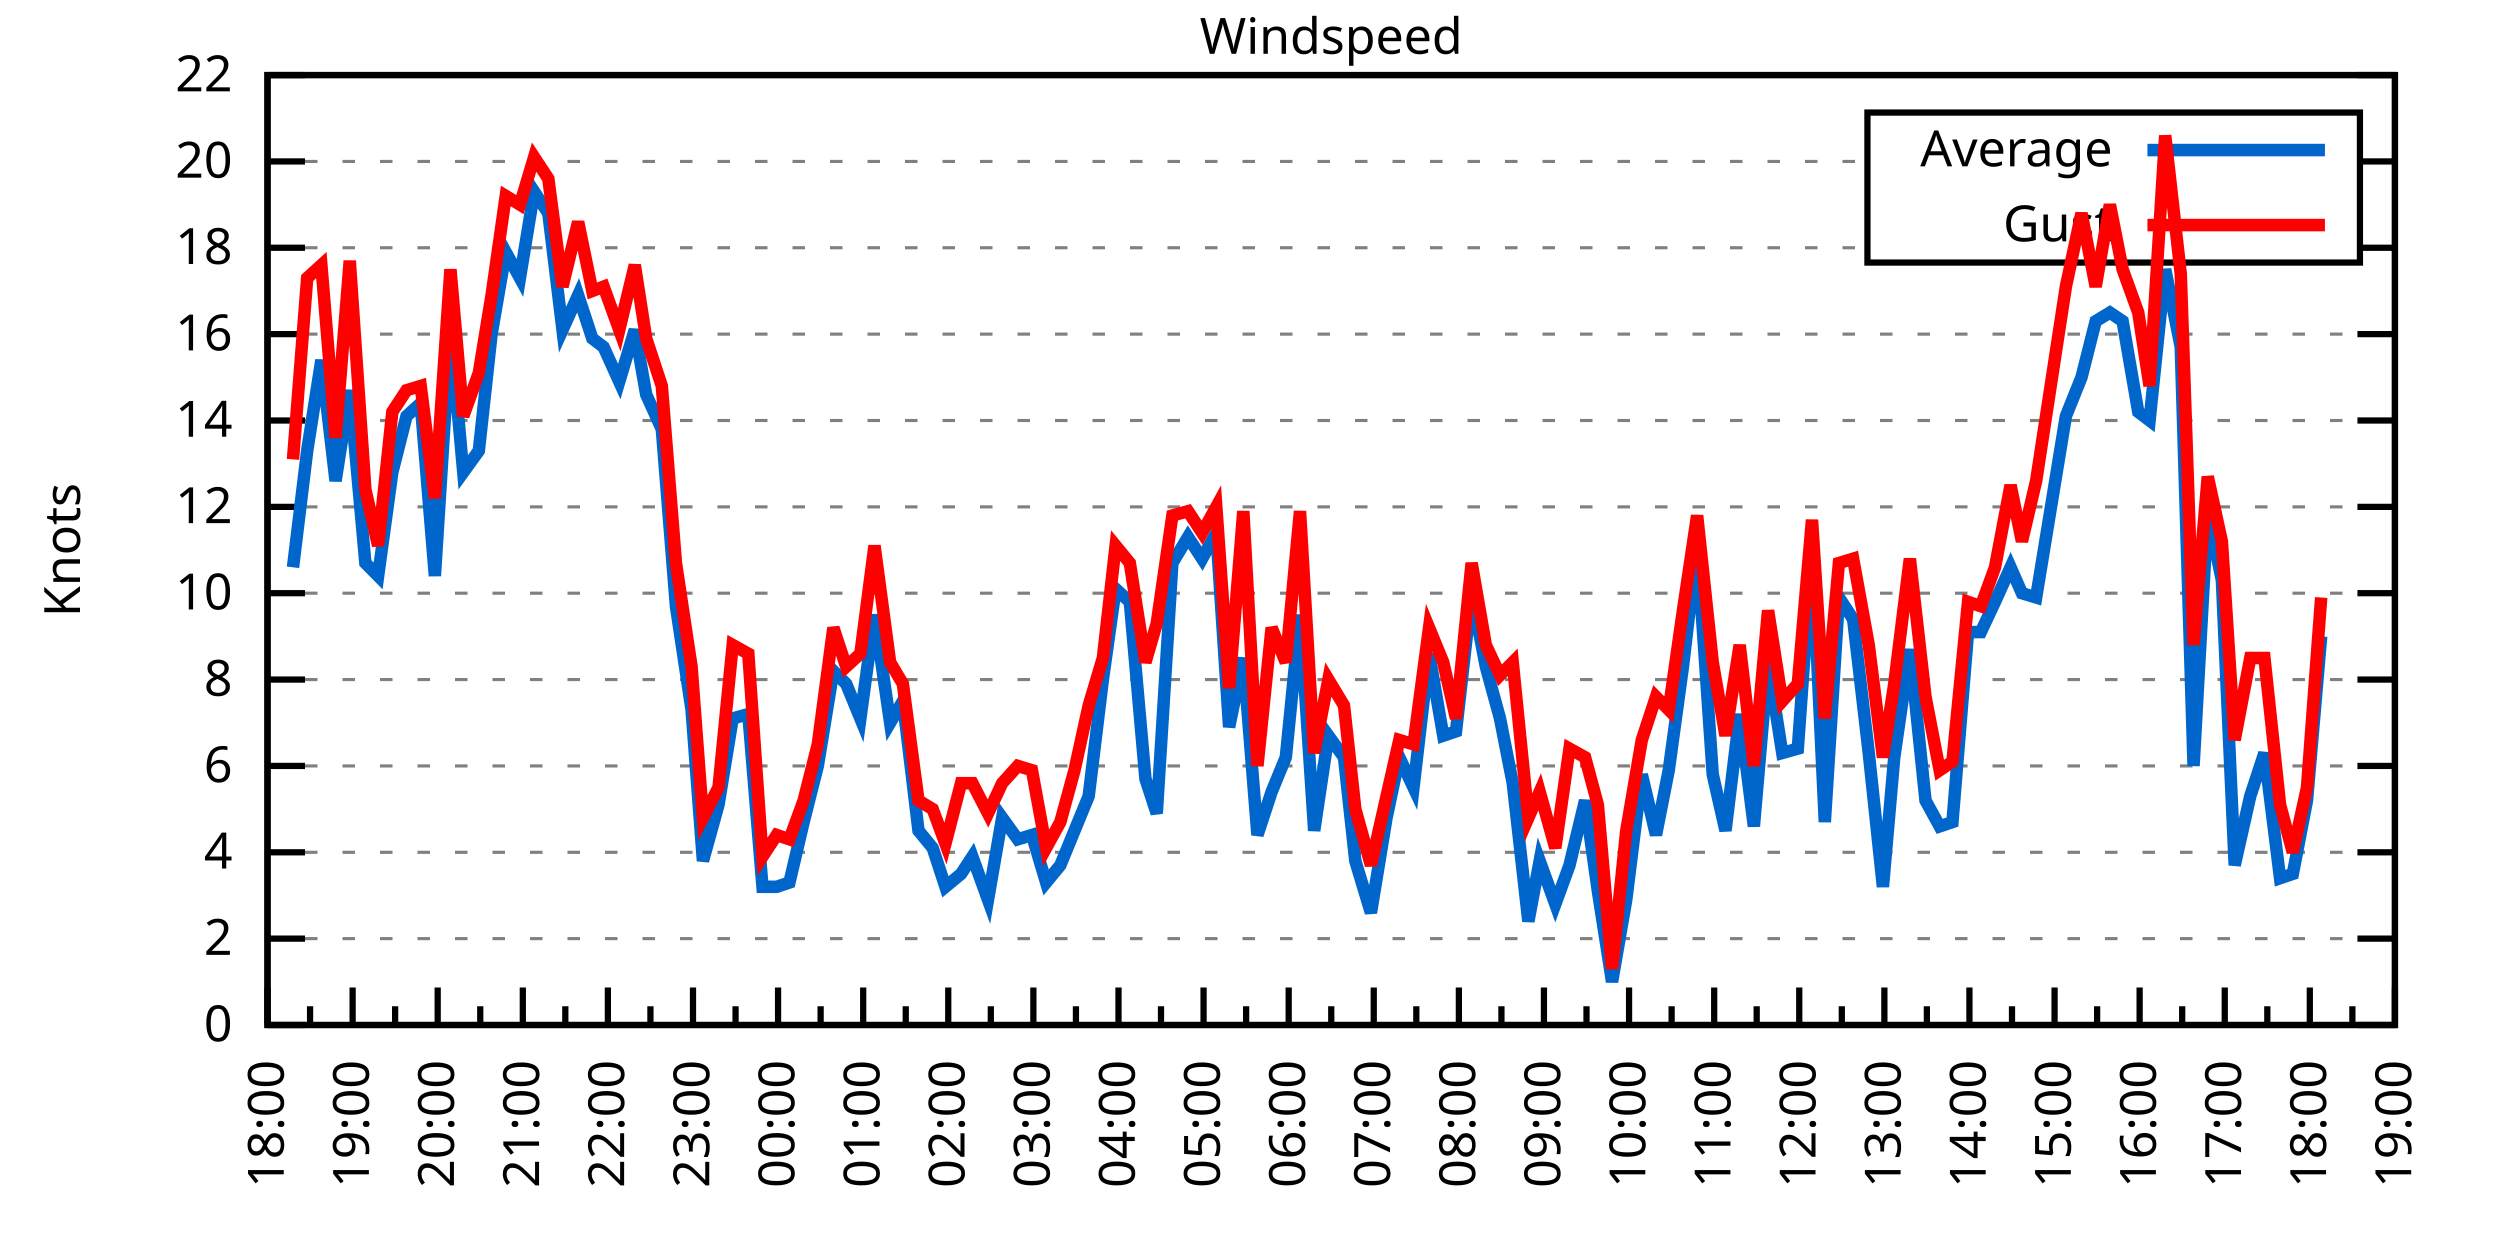
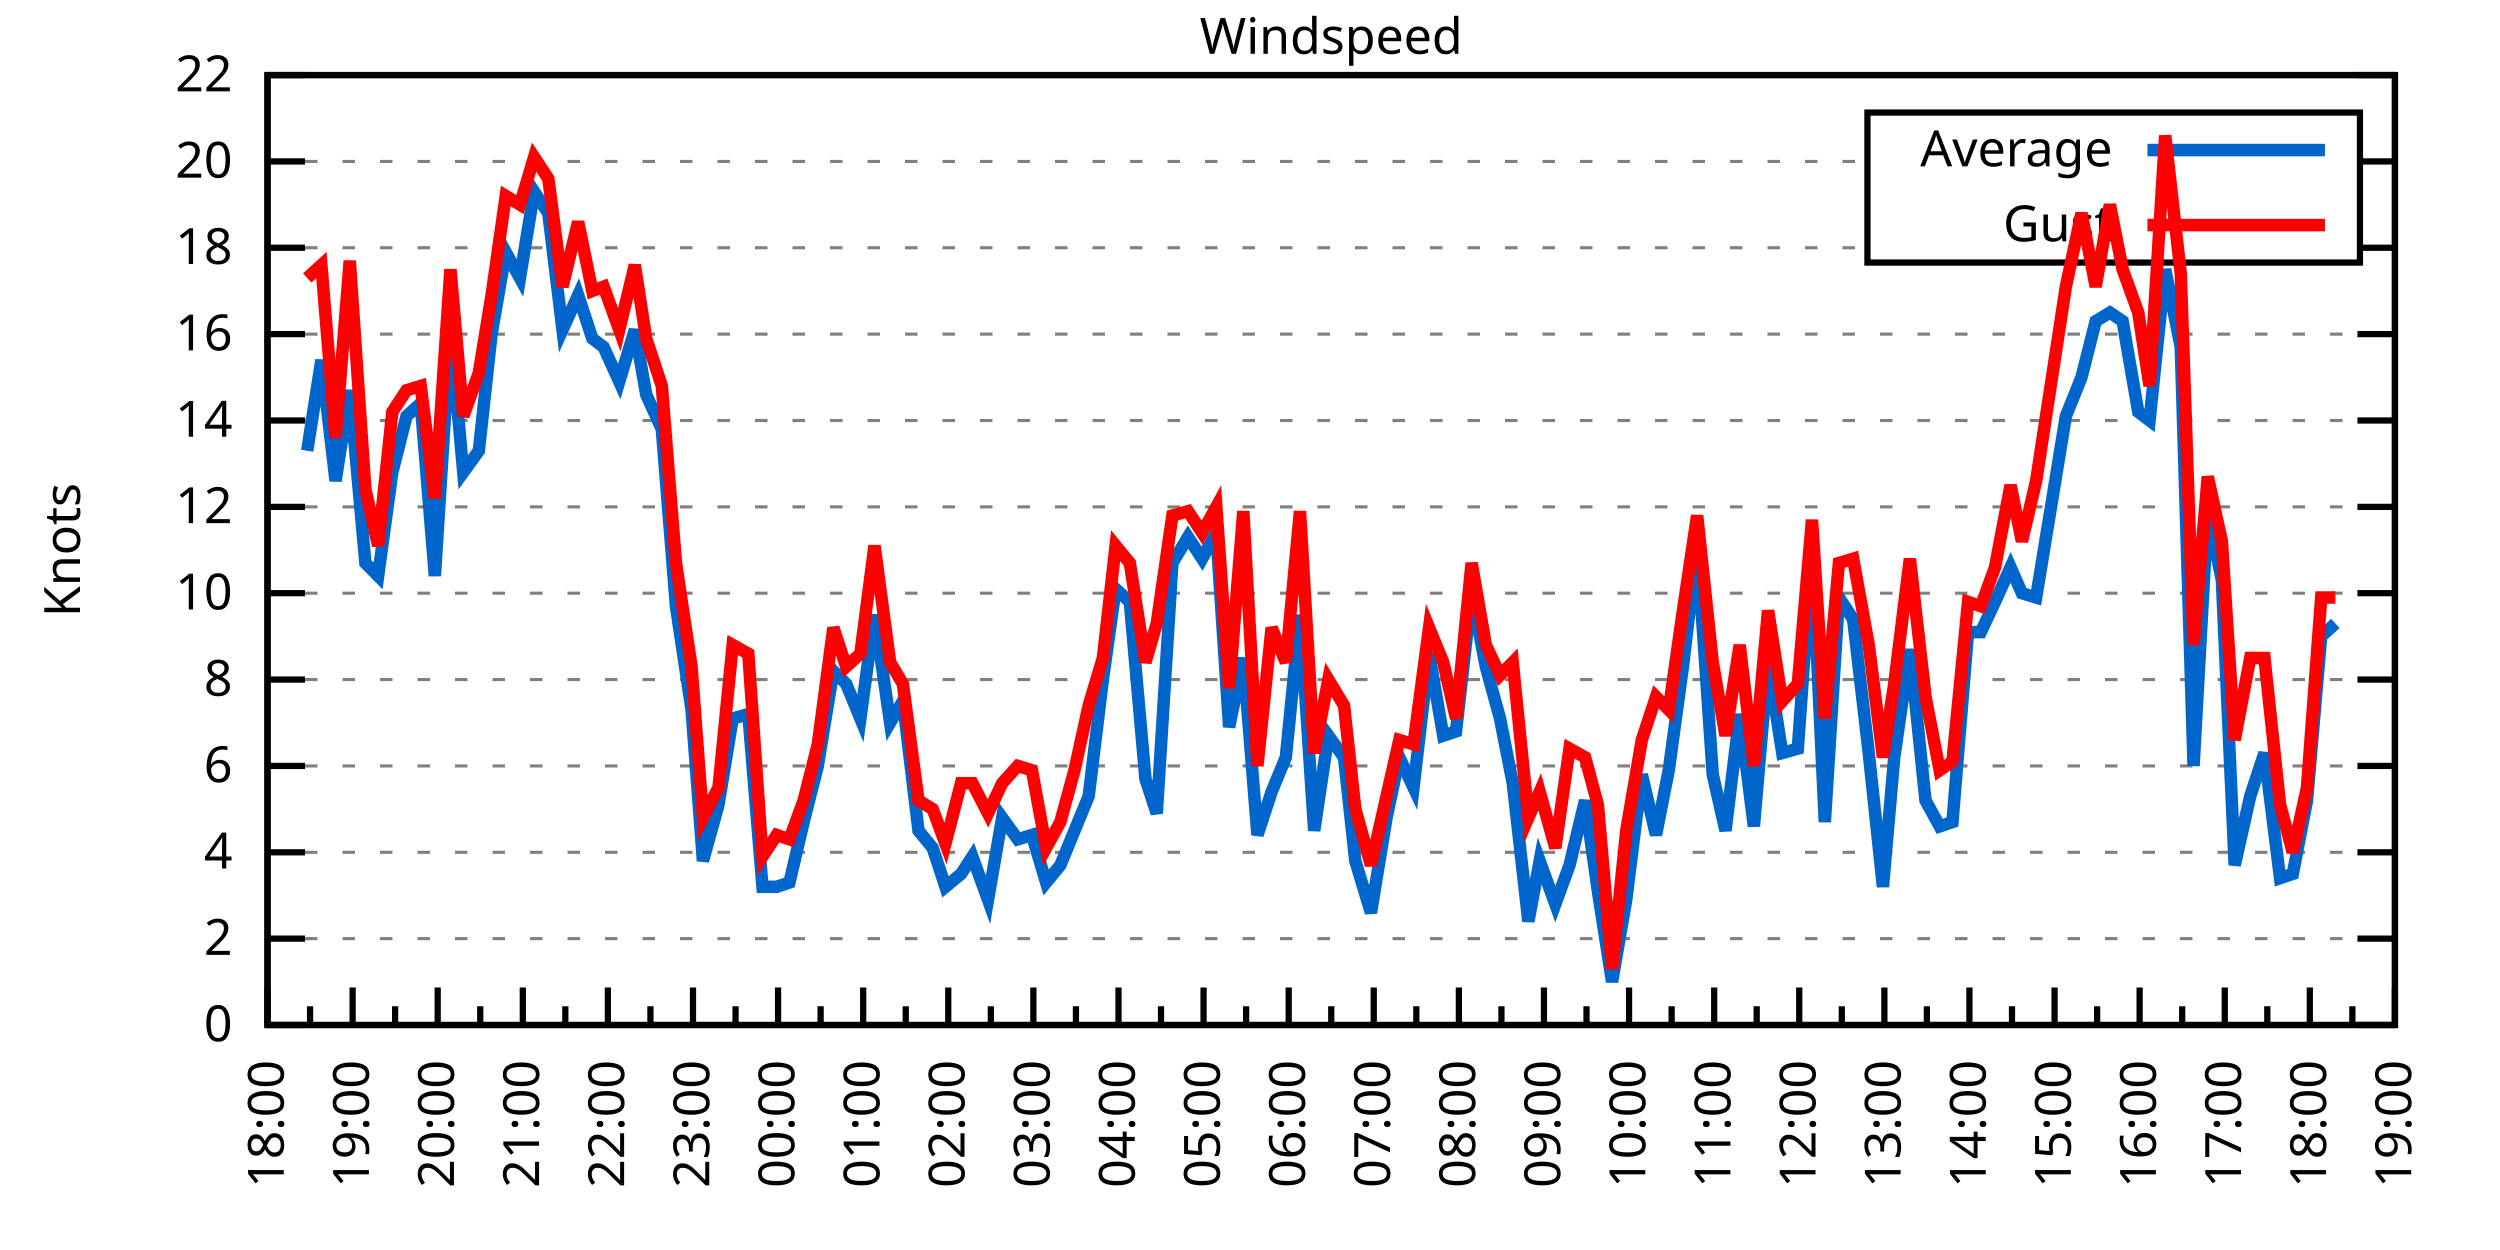
<svg xmlns="http://www.w3.org/2000/svg" xmlns:xlink="http://www.w3.org/1999/xlink" width="400" height="200" viewBox="0 0 400 200">
  <g id="gnuplot_canvas">
    <rect x="0" y="0" width="400" height="200" fill="none" />
    <defs>
      <circle id="gpDot" r="0.5" stroke-width="0.5" stroke="currentColor" />
      <path id="gpPt0" stroke-width="0.333" stroke="currentColor" d="M-1,0 h2 M0,-1 v2" />
      <path id="gpPt1" stroke-width="0.333" stroke="currentColor" d="M-1,-1 L1,1 M1,-1 L-1,1" />
      <path id="gpPt2" stroke-width="0.333" stroke="currentColor" d="M-1,0 L1,0 M0,-1 L0,1 M-1,-1 L1,1 M-1,1 L1,-1" />
      <rect id="gpPt3" stroke-width="0.333" stroke="currentColor" x="-1" y="-1" width="2" height="2" />
      <rect id="gpPt4" stroke-width="0.333" stroke="currentColor" fill="currentColor" x="-1" y="-1" width="2" height="2" />
      <circle id="gpPt5" stroke-width="0.333" stroke="currentColor" cx="0" cy="0" r="1" />
      <use xlink:href="#gpPt5" id="gpPt6" fill="currentColor" stroke="none" />
      <path id="gpPt7" stroke-width="0.333" stroke="currentColor" d="M0,-1.33 L-1.33,0.67 L1.33,0.67 z" />
      <use xlink:href="#gpPt7" id="gpPt8" fill="currentColor" stroke="none" />
      <use xlink:href="#gpPt7" id="gpPt9" stroke="currentColor" transform="rotate(180)" />
      <use xlink:href="#gpPt9" id="gpPt10" fill="currentColor" stroke="none" />
      <use xlink:href="#gpPt3" id="gpPt11" stroke="currentColor" transform="rotate(45)" />
      <use xlink:href="#gpPt11" id="gpPt12" fill="currentColor" stroke="none" />
      <path id="gpPt13" stroke-width="0.333" stroke="currentColor" d="M0,1.330 L1.265,0.411 L0.782,-1.067 L-0.782,-1.076 L-1.265,0.411 z" />
      <use xlink:href="#gpPt13" id="gpPt14" fill="currentColor" stroke="none" />
      <filter id="textbox" filterUnits="objectBoundingBox" x="0" y="0" height="1" width="1">
        <feFlood flood-color="white" flood-opacity="1" result="bgnd" />
        <feComposite in="SourceGraphic" in2="bgnd" operator="atop" />
      </filter>
      <filter id="greybox" filterUnits="objectBoundingBox" x="0" y="0" height="1" width="1">
        <feFlood flood-color="lightgrey" flood-opacity="1" result="grey" />
        <feComposite in="SourceGraphic" in2="grey" operator="atop" />
      </filter>
    </defs>
    <g fill="none" color="white" stroke="currentColor" stroke-width="1.00" stroke-linecap="butt" stroke-linejoin="miter">
</g>
    <g fill="none" color="black" stroke="currentColor" stroke-width="1.00" stroke-linecap="butt" stroke-linejoin="miter">
      <g stroke="none" shape-rendering="crispEdges">
        <polygon fill="rgb(255, 255, 255)" points="42.80,164.00 383.18,164.00 383.18,12.02 42.80,12.02 " />
      </g>
    </g>
    <g fill="none" color="black" stroke="currentColor" stroke-width="1.00" stroke-linecap="butt" stroke-linejoin="miter">
</g>
    <g fill="none" color="black" stroke="black" stroke-width="0.50" stroke-linecap="butt" stroke-linejoin="miter">
</g>
    <g fill="none" color="gray" stroke="currentColor" stroke-width="0.50" stroke-linecap="butt" stroke-linejoin="miter">
      <path stroke="gray" stroke-dasharray="2,4" class="gridline" d="M42.80,164.00 L383.19,164.00  " />
    </g>
    <g fill="none" color="gray" stroke="gray" stroke-width="1.00" stroke-linecap="butt" stroke-linejoin="miter">
</g>
    <g fill="none" color="black" stroke="currentColor" stroke-width="1.00" stroke-linecap="butt" stroke-linejoin="miter">
      <path stroke="black" d="M42.80,164.00 L48.80,164.00 M383.19,164.00 L377.19,164.00  " />
      <g transform="translate(37.20,166.60)" stroke="none" fill="black" font-family="Sans" font-size="8.00" text-anchor="end">
        <text>
          <tspan font-family="Sans"> 0</tspan>
        </text>
      </g>
    </g>
    <g fill="none" color="black" stroke="currentColor" stroke-width="1.00" stroke-linecap="butt" stroke-linejoin="miter">
</g>
    <g fill="none" color="black" stroke="black" stroke-width="0.50" stroke-linecap="butt" stroke-linejoin="miter">
</g>
    <g fill="none" color="gray" stroke="currentColor" stroke-width="0.50" stroke-linecap="butt" stroke-linejoin="miter">
      <path stroke="gray" stroke-dasharray="2,4" class="gridline" d="M42.80,150.18 L383.19,150.18  " />
    </g>
    <g fill="none" color="gray" stroke="gray" stroke-width="1.00" stroke-linecap="butt" stroke-linejoin="miter">
</g>
    <g fill="none" color="black" stroke="currentColor" stroke-width="1.00" stroke-linecap="butt" stroke-linejoin="miter">
      <path stroke="black" d="M42.80,150.18 L48.80,150.18 M383.19,150.18 L377.19,150.18  " />
      <g transform="translate(37.20,152.78)" stroke="none" fill="black" font-family="Sans" font-size="8.00" text-anchor="end">
        <text>
          <tspan font-family="Sans"> 2</tspan>
        </text>
      </g>
    </g>
    <g fill="none" color="black" stroke="currentColor" stroke-width="1.00" stroke-linecap="butt" stroke-linejoin="miter">
</g>
    <g fill="none" color="black" stroke="black" stroke-width="0.50" stroke-linecap="butt" stroke-linejoin="miter">
</g>
    <g fill="none" color="gray" stroke="currentColor" stroke-width="0.50" stroke-linecap="butt" stroke-linejoin="miter">
      <path stroke="gray" stroke-dasharray="2,4" class="gridline" d="M42.80,136.37 L383.19,136.37  " />
    </g>
    <g fill="none" color="gray" stroke="gray" stroke-width="1.00" stroke-linecap="butt" stroke-linejoin="miter">
</g>
    <g fill="none" color="black" stroke="currentColor" stroke-width="1.00" stroke-linecap="butt" stroke-linejoin="miter">
      <path stroke="black" d="M42.80,136.37 L48.80,136.37 M383.19,136.37 L377.19,136.37  " />
      <g transform="translate(37.20,138.97)" stroke="none" fill="black" font-family="Sans" font-size="8.00" text-anchor="end">
        <text>
          <tspan font-family="Sans"> 4</tspan>
        </text>
      </g>
    </g>
    <g fill="none" color="black" stroke="currentColor" stroke-width="1.00" stroke-linecap="butt" stroke-linejoin="miter">
</g>
    <g fill="none" color="black" stroke="black" stroke-width="0.50" stroke-linecap="butt" stroke-linejoin="miter">
</g>
    <g fill="none" color="gray" stroke="currentColor" stroke-width="0.50" stroke-linecap="butt" stroke-linejoin="miter">
      <path stroke="gray" stroke-dasharray="2,4" class="gridline" d="M42.80,122.55 L383.19,122.55  " />
    </g>
    <g fill="none" color="gray" stroke="gray" stroke-width="1.00" stroke-linecap="butt" stroke-linejoin="miter">
</g>
    <g fill="none" color="black" stroke="currentColor" stroke-width="1.00" stroke-linecap="butt" stroke-linejoin="miter">
      <path stroke="black" d="M42.80,122.55 L48.80,122.55 M383.19,122.55 L377.19,122.55  " />
      <g transform="translate(37.20,125.15)" stroke="none" fill="black" font-family="Sans" font-size="8.00" text-anchor="end">
        <text>
          <tspan font-family="Sans"> 6</tspan>
        </text>
      </g>
    </g>
    <g fill="none" color="black" stroke="currentColor" stroke-width="1.00" stroke-linecap="butt" stroke-linejoin="miter">
</g>
    <g fill="none" color="black" stroke="black" stroke-width="0.50" stroke-linecap="butt" stroke-linejoin="miter">
</g>
    <g fill="none" color="gray" stroke="currentColor" stroke-width="0.50" stroke-linecap="butt" stroke-linejoin="miter">
      <path stroke="gray" stroke-dasharray="2,4" class="gridline" d="M42.80,108.73 L383.19,108.73  " />
    </g>
    <g fill="none" color="gray" stroke="gray" stroke-width="1.00" stroke-linecap="butt" stroke-linejoin="miter">
</g>
    <g fill="none" color="black" stroke="currentColor" stroke-width="1.00" stroke-linecap="butt" stroke-linejoin="miter">
      <path stroke="black" d="M42.80,108.73 L48.80,108.73 M383.19,108.73 L377.19,108.73  " />
      <g transform="translate(37.20,111.33)" stroke="none" fill="black" font-family="Sans" font-size="8.00" text-anchor="end">
        <text>
          <tspan font-family="Sans"> 8</tspan>
        </text>
      </g>
    </g>
    <g fill="none" color="black" stroke="currentColor" stroke-width="1.00" stroke-linecap="butt" stroke-linejoin="miter">
</g>
    <g fill="none" color="black" stroke="black" stroke-width="0.50" stroke-linecap="butt" stroke-linejoin="miter">
</g>
    <g fill="none" color="gray" stroke="currentColor" stroke-width="0.50" stroke-linecap="butt" stroke-linejoin="miter">
      <path stroke="gray" stroke-dasharray="2,4" class="gridline" d="M42.80,94.91 L383.19,94.91  " />
    </g>
    <g fill="none" color="gray" stroke="gray" stroke-width="1.00" stroke-linecap="butt" stroke-linejoin="miter">
</g>
    <g fill="none" color="black" stroke="currentColor" stroke-width="1.00" stroke-linecap="butt" stroke-linejoin="miter">
      <path stroke="black" d="M42.80,94.91 L48.80,94.91 M383.19,94.91 L377.19,94.91  " />
      <g transform="translate(37.20,97.51)" stroke="none" fill="black" font-family="Sans" font-size="8.00" text-anchor="end">
        <text>
          <tspan font-family="Sans"> 10</tspan>
        </text>
      </g>
    </g>
    <g fill="none" color="black" stroke="currentColor" stroke-width="1.00" stroke-linecap="butt" stroke-linejoin="miter">
</g>
    <g fill="none" color="black" stroke="black" stroke-width="0.50" stroke-linecap="butt" stroke-linejoin="miter">
</g>
    <g fill="none" color="gray" stroke="currentColor" stroke-width="0.50" stroke-linecap="butt" stroke-linejoin="miter">
      <path stroke="gray" stroke-dasharray="2,4" class="gridline" d="M42.80,81.10 L383.19,81.10  " />
    </g>
    <g fill="none" color="gray" stroke="gray" stroke-width="1.00" stroke-linecap="butt" stroke-linejoin="miter">
</g>
    <g fill="none" color="black" stroke="currentColor" stroke-width="1.00" stroke-linecap="butt" stroke-linejoin="miter">
      <path stroke="black" d="M42.80,81.10 L48.80,81.10 M383.19,81.10 L377.19,81.10  " />
      <g transform="translate(37.20,83.70)" stroke="none" fill="black" font-family="Sans" font-size="8.00" text-anchor="end">
        <text>
          <tspan font-family="Sans"> 12</tspan>
        </text>
      </g>
    </g>
    <g fill="none" color="black" stroke="currentColor" stroke-width="1.00" stroke-linecap="butt" stroke-linejoin="miter">
</g>
    <g fill="none" color="black" stroke="black" stroke-width="0.50" stroke-linecap="butt" stroke-linejoin="miter">
</g>
    <g fill="none" color="gray" stroke="currentColor" stroke-width="0.50" stroke-linecap="butt" stroke-linejoin="miter">
      <path stroke="gray" stroke-dasharray="2,4" class="gridline" d="M42.80,67.28 L383.19,67.28  " />
    </g>
    <g fill="none" color="gray" stroke="gray" stroke-width="1.00" stroke-linecap="butt" stroke-linejoin="miter">
</g>
    <g fill="none" color="black" stroke="currentColor" stroke-width="1.00" stroke-linecap="butt" stroke-linejoin="miter">
      <path stroke="black" d="M42.80,67.28 L48.80,67.28 M383.19,67.28 L377.19,67.28  " />
      <g transform="translate(37.20,69.88)" stroke="none" fill="black" font-family="Sans" font-size="8.00" text-anchor="end">
        <text>
          <tspan font-family="Sans"> 14</tspan>
        </text>
      </g>
    </g>
    <g fill="none" color="black" stroke="currentColor" stroke-width="1.00" stroke-linecap="butt" stroke-linejoin="miter">
</g>
    <g fill="none" color="black" stroke="black" stroke-width="0.50" stroke-linecap="butt" stroke-linejoin="miter">
</g>
    <g fill="none" color="gray" stroke="currentColor" stroke-width="0.50" stroke-linecap="butt" stroke-linejoin="miter">
      <path stroke="gray" stroke-dasharray="2,4" class="gridline" d="M42.80,53.46 L383.19,53.46  " />
    </g>
    <g fill="none" color="gray" stroke="gray" stroke-width="1.00" stroke-linecap="butt" stroke-linejoin="miter">
</g>
    <g fill="none" color="black" stroke="currentColor" stroke-width="1.00" stroke-linecap="butt" stroke-linejoin="miter">
      <path stroke="black" d="M42.80,53.46 L48.80,53.46 M383.19,53.46 L377.19,53.46  " />
      <g transform="translate(37.20,56.06)" stroke="none" fill="black" font-family="Sans" font-size="8.00" text-anchor="end">
        <text>
          <tspan font-family="Sans"> 16</tspan>
        </text>
      </g>
    </g>
    <g fill="none" color="black" stroke="currentColor" stroke-width="1.00" stroke-linecap="butt" stroke-linejoin="miter">
</g>
    <g fill="none" color="black" stroke="black" stroke-width="0.50" stroke-linecap="butt" stroke-linejoin="miter">
</g>
    <g fill="none" color="gray" stroke="currentColor" stroke-width="0.50" stroke-linecap="butt" stroke-linejoin="miter">
      <path stroke="gray" stroke-dasharray="2,4" class="gridline" d="M42.80,39.64 L298.79,39.64 M377.59,39.64 L383.19,39.64  " />
    </g>
    <g fill="none" color="gray" stroke="gray" stroke-width="1.00" stroke-linecap="butt" stroke-linejoin="miter">
</g>
    <g fill="none" color="black" stroke="currentColor" stroke-width="1.00" stroke-linecap="butt" stroke-linejoin="miter">
      <path stroke="black" d="M42.80,39.64 L48.80,39.64 M383.19,39.64 L377.19,39.64  " />
      <g transform="translate(37.20,42.24)" stroke="none" fill="black" font-family="Sans" font-size="8.00" text-anchor="end">
        <text>
          <tspan font-family="Sans"> 18</tspan>
        </text>
      </g>
    </g>
    <g fill="none" color="black" stroke="currentColor" stroke-width="1.00" stroke-linecap="butt" stroke-linejoin="miter">
</g>
    <g fill="none" color="black" stroke="black" stroke-width="0.50" stroke-linecap="butt" stroke-linejoin="miter">
</g>
    <g fill="none" color="gray" stroke="currentColor" stroke-width="0.50" stroke-linecap="butt" stroke-linejoin="miter">
      <path stroke="gray" stroke-dasharray="2,4" class="gridline" d="M42.80,25.83 L298.79,25.83 M377.59,25.83 L383.19,25.83  " />
    </g>
    <g fill="none" color="gray" stroke="gray" stroke-width="1.00" stroke-linecap="butt" stroke-linejoin="miter">
</g>
    <g fill="none" color="black" stroke="currentColor" stroke-width="1.00" stroke-linecap="butt" stroke-linejoin="miter">
      <path stroke="black" d="M42.80,25.83 L48.80,25.83 M383.19,25.83 L377.19,25.83  " />
      <g transform="translate(37.20,28.43)" stroke="none" fill="black" font-family="Sans" font-size="8.00" text-anchor="end">
        <text>
          <tspan font-family="Sans"> 20</tspan>
        </text>
      </g>
    </g>
    <g fill="none" color="black" stroke="currentColor" stroke-width="1.00" stroke-linecap="butt" stroke-linejoin="miter">
</g>
    <g fill="none" color="black" stroke="black" stroke-width="0.50" stroke-linecap="butt" stroke-linejoin="miter">
</g>
    <g fill="none" color="gray" stroke="currentColor" stroke-width="0.50" stroke-linecap="butt" stroke-linejoin="miter">
      <path stroke="gray" stroke-dasharray="2,4" class="gridline" d="M42.80,12.01 L383.19,12.01  " />
    </g>
    <g fill="none" color="gray" stroke="gray" stroke-width="1.00" stroke-linecap="butt" stroke-linejoin="miter">
</g>
    <g fill="none" color="black" stroke="currentColor" stroke-width="1.00" stroke-linecap="butt" stroke-linejoin="miter">
      <path stroke="black" d="M42.80,12.01 L48.80,12.01 M383.19,12.01 L377.19,12.01  " />
      <g transform="translate(37.20,14.61)" stroke="none" fill="black" font-family="Sans" font-size="8.00" text-anchor="end">
        <text>
          <tspan font-family="Sans"> 22</tspan>
        </text>
      </g>
    </g>
    <g fill="none" color="black" stroke="currentColor" stroke-width="1.00" stroke-linecap="butt" stroke-linejoin="miter">
      <path stroke="black" d="M42.80,164.00 L42.80,158.00  " />
      <g transform="translate(45.40,169.60) rotate(270)" stroke="none" fill="black" font-family="Sans" font-size="8.00" text-anchor="end">
        <text>
          <tspan font-family="Sans">18:00</tspan>
        </text>
      </g>
    </g>
    <g fill="none" color="black" stroke="currentColor" stroke-width="1.00" stroke-linecap="butt" stroke-linejoin="miter">
      <path stroke="black" d="M49.61,164.00 L49.61,161.00 M56.42,164.00 L56.42,158.00  " />
      <g transform="translate(59.02,169.60) rotate(270)" stroke="none" fill="black" font-family="Sans" font-size="8.00" text-anchor="end">
        <text>
          <tspan font-family="Sans">19:00</tspan>
        </text>
      </g>
    </g>
    <g fill="none" color="black" stroke="currentColor" stroke-width="1.00" stroke-linecap="butt" stroke-linejoin="miter">
      <path stroke="black" d="M63.22,164.00 L63.22,161.00 M70.03,164.00 L70.03,158.00  " />
      <g transform="translate(72.63,169.60) rotate(270)" stroke="none" fill="black" font-family="Sans" font-size="8.00" text-anchor="end">
        <text>
          <tspan font-family="Sans">20:00</tspan>
        </text>
      </g>
    </g>
    <g fill="none" color="black" stroke="currentColor" stroke-width="1.00" stroke-linecap="butt" stroke-linejoin="miter">
      <path stroke="black" d="M76.84,164.00 L76.84,161.00 M83.65,164.00 L83.65,158.00  " />
      <g transform="translate(86.25,169.60) rotate(270)" stroke="none" fill="black" font-family="Sans" font-size="8.00" text-anchor="end">
        <text>
          <tspan font-family="Sans">21:00</tspan>
        </text>
      </g>
    </g>
    <g fill="none" color="black" stroke="currentColor" stroke-width="1.00" stroke-linecap="butt" stroke-linejoin="miter">
      <path stroke="black" d="M90.45,164.00 L90.45,161.00 M97.26,164.00 L97.26,158.00  " />
      <g transform="translate(99.86,169.60) rotate(270)" stroke="none" fill="black" font-family="Sans" font-size="8.00" text-anchor="end">
        <text>
          <tspan font-family="Sans">22:00</tspan>
        </text>
      </g>
    </g>
    <g fill="none" color="black" stroke="currentColor" stroke-width="1.00" stroke-linecap="butt" stroke-linejoin="miter">
      <path stroke="black" d="M104.07,164.00 L104.07,161.00 M110.88,164.00 L110.88,158.00  " />
      <g transform="translate(113.48,169.60) rotate(270)" stroke="none" fill="black" font-family="Sans" font-size="8.00" text-anchor="end">
        <text>
          <tspan font-family="Sans">23:00</tspan>
        </text>
      </g>
    </g>
    <g fill="none" color="black" stroke="currentColor" stroke-width="1.00" stroke-linecap="butt" stroke-linejoin="miter">
      <path stroke="black" d="M117.69,164.00 L117.69,161.00 M124.49,164.00 L124.49,158.00  " />
      <g transform="translate(127.09,169.60) rotate(270)" stroke="none" fill="black" font-family="Sans" font-size="8.00" text-anchor="end">
        <text>
          <tspan font-family="Sans">00:00</tspan>
        </text>
      </g>
    </g>
    <g fill="none" color="black" stroke="currentColor" stroke-width="1.00" stroke-linecap="butt" stroke-linejoin="miter">
      <path stroke="black" d="M131.30,164.00 L131.30,161.00 M138.11,164.00 L138.11,158.00  " />
      <g transform="translate(140.71,169.60) rotate(270)" stroke="none" fill="black" font-family="Sans" font-size="8.00" text-anchor="end">
        <text>
          <tspan font-family="Sans">01:00</tspan>
        </text>
      </g>
    </g>
    <g fill="none" color="black" stroke="currentColor" stroke-width="1.00" stroke-linecap="butt" stroke-linejoin="miter">
      <path stroke="black" d="M144.92,164.00 L144.92,161.00 M151.72,164.00 L151.72,158.00  " />
      <g transform="translate(154.32,169.60) rotate(270)" stroke="none" fill="black" font-family="Sans" font-size="8.00" text-anchor="end">
        <text>
          <tspan font-family="Sans">02:00</tspan>
        </text>
      </g>
    </g>
    <g fill="none" color="black" stroke="currentColor" stroke-width="1.00" stroke-linecap="butt" stroke-linejoin="miter">
      <path stroke="black" d="M158.53,164.00 L158.53,161.00 M165.34,164.00 L165.34,158.00  " />
      <g transform="translate(167.94,169.60) rotate(270)" stroke="none" fill="black" font-family="Sans" font-size="8.00" text-anchor="end">
        <text>
          <tspan font-family="Sans">03:00</tspan>
        </text>
      </g>
    </g>
    <g fill="none" color="black" stroke="currentColor" stroke-width="1.00" stroke-linecap="butt" stroke-linejoin="miter">
      <path stroke="black" d="M172.15,164.00 L172.15,161.00 M178.96,164.00 L178.96,158.00  " />
      <g transform="translate(181.56,169.60) rotate(270)" stroke="none" fill="black" font-family="Sans" font-size="8.00" text-anchor="end">
        <text>
          <tspan font-family="Sans">04:00</tspan>
        </text>
      </g>
    </g>
    <g fill="none" color="black" stroke="currentColor" stroke-width="1.00" stroke-linecap="butt" stroke-linejoin="miter">
      <path stroke="black" d="M185.76,164.00 L185.76,161.00 M192.57,164.00 L192.57,158.00  " />
      <g transform="translate(195.17,169.60) rotate(270)" stroke="none" fill="black" font-family="Sans" font-size="8.00" text-anchor="end">
        <text>
          <tspan font-family="Sans">05:00</tspan>
        </text>
      </g>
    </g>
    <g fill="none" color="black" stroke="currentColor" stroke-width="1.00" stroke-linecap="butt" stroke-linejoin="miter">
      <path stroke="black" d="M199.38,164.00 L199.38,161.00 M206.19,164.00 L206.19,158.00  " />
      <g transform="translate(208.79,169.60) rotate(270)" stroke="none" fill="black" font-family="Sans" font-size="8.00" text-anchor="end">
        <text>
          <tspan font-family="Sans">06:00</tspan>
        </text>
      </g>
    </g>
    <g fill="none" color="black" stroke="currentColor" stroke-width="1.00" stroke-linecap="butt" stroke-linejoin="miter">
      <path stroke="black" d="M213.00,164.00 L213.00,161.00 M219.80,164.00 L219.80,158.00  " />
      <g transform="translate(222.40,169.60) rotate(270)" stroke="none" fill="black" font-family="Sans" font-size="8.00" text-anchor="end">
        <text>
          <tspan font-family="Sans">07:00</tspan>
        </text>
      </g>
    </g>
    <g fill="none" color="black" stroke="currentColor" stroke-width="1.00" stroke-linecap="butt" stroke-linejoin="miter">
      <path stroke="black" d="M226.61,164.00 L226.61,161.00 M233.42,164.00 L233.42,158.00  " />
      <g transform="translate(236.02,169.60) rotate(270)" stroke="none" fill="black" font-family="Sans" font-size="8.00" text-anchor="end">
        <text>
          <tspan font-family="Sans">08:00</tspan>
        </text>
      </g>
    </g>
    <g fill="none" color="black" stroke="currentColor" stroke-width="1.00" stroke-linecap="butt" stroke-linejoin="miter">
      <path stroke="black" d="M240.23,164.00 L240.23,161.00 M247.03,164.00 L247.03,158.00  " />
      <g transform="translate(249.63,169.60) rotate(270)" stroke="none" fill="black" font-family="Sans" font-size="8.00" text-anchor="end">
        <text>
          <tspan font-family="Sans">09:00</tspan>
        </text>
      </g>
    </g>
    <g fill="none" color="black" stroke="currentColor" stroke-width="1.00" stroke-linecap="butt" stroke-linejoin="miter">
      <path stroke="black" d="M253.84,164.00 L253.84,161.00 M260.65,164.00 L260.65,158.00  " />
      <g transform="translate(263.25,169.60) rotate(270)" stroke="none" fill="black" font-family="Sans" font-size="8.00" text-anchor="end">
        <text>
          <tspan font-family="Sans">10:00</tspan>
        </text>
      </g>
    </g>
    <g fill="none" color="black" stroke="currentColor" stroke-width="1.00" stroke-linecap="butt" stroke-linejoin="miter">
      <path stroke="black" d="M267.46,164.00 L267.46,161.00 M274.27,164.00 L274.27,158.00  " />
      <g transform="translate(276.87,169.60) rotate(270)" stroke="none" fill="black" font-family="Sans" font-size="8.00" text-anchor="end">
        <text>
          <tspan font-family="Sans">11:00</tspan>
        </text>
      </g>
    </g>
    <g fill="none" color="black" stroke="currentColor" stroke-width="1.00" stroke-linecap="butt" stroke-linejoin="miter">
      <path stroke="black" d="M281.07,164.00 L281.07,161.00 M287.88,164.00 L287.88,158.00  " />
      <g transform="translate(290.48,169.60) rotate(270)" stroke="none" fill="black" font-family="Sans" font-size="8.00" text-anchor="end">
        <text>
          <tspan font-family="Sans">12:00</tspan>
        </text>
      </g>
    </g>
    <g fill="none" color="black" stroke="currentColor" stroke-width="1.00" stroke-linecap="butt" stroke-linejoin="miter">
      <path stroke="black" d="M294.69,164.00 L294.69,161.00 M301.50,164.00 L301.50,158.00  " />
      <g transform="translate(304.10,169.60) rotate(270)" stroke="none" fill="black" font-family="Sans" font-size="8.00" text-anchor="end">
        <text>
          <tspan font-family="Sans">13:00</tspan>
        </text>
      </g>
    </g>
    <g fill="none" color="black" stroke="currentColor" stroke-width="1.00" stroke-linecap="butt" stroke-linejoin="miter">
      <path stroke="black" d="M308.30,164.00 L308.30,161.00 M315.11,164.00 L315.11,158.00  " />
      <g transform="translate(317.71,169.60) rotate(270)" stroke="none" fill="black" font-family="Sans" font-size="8.00" text-anchor="end">
        <text>
          <tspan font-family="Sans">14:00</tspan>
        </text>
      </g>
    </g>
    <g fill="none" color="black" stroke="currentColor" stroke-width="1.00" stroke-linecap="butt" stroke-linejoin="miter">
      <path stroke="black" d="M321.92,164.00 L321.92,161.00 M328.73,164.00 L328.73,158.00  " />
      <g transform="translate(331.33,169.60) rotate(270)" stroke="none" fill="black" font-family="Sans" font-size="8.00" text-anchor="end">
        <text>
          <tspan font-family="Sans">15:00</tspan>
        </text>
      </g>
    </g>
    <g fill="none" color="black" stroke="currentColor" stroke-width="1.00" stroke-linecap="butt" stroke-linejoin="miter">
      <path stroke="black" d="M335.54,164.00 L335.54,161.00 M342.34,164.00 L342.34,158.00  " />
      <g transform="translate(344.94,169.60) rotate(270)" stroke="none" fill="black" font-family="Sans" font-size="8.00" text-anchor="end">
        <text>
          <tspan font-family="Sans">16:00</tspan>
        </text>
      </g>
    </g>
    <g fill="none" color="black" stroke="currentColor" stroke-width="1.00" stroke-linecap="butt" stroke-linejoin="miter">
      <path stroke="black" d="M349.15,164.00 L349.15,161.00 M355.96,164.00 L355.96,158.00  " />
      <g transform="translate(358.56,169.60) rotate(270)" stroke="none" fill="black" font-family="Sans" font-size="8.00" text-anchor="end">
        <text>
          <tspan font-family="Sans">17:00</tspan>
        </text>
      </g>
    </g>
    <g fill="none" color="black" stroke="currentColor" stroke-width="1.00" stroke-linecap="butt" stroke-linejoin="miter">
      <path stroke="black" d="M362.77,164.00 L362.77,161.00 M369.57,164.00 L369.57,158.00  " />
      <g transform="translate(372.17,169.60) rotate(270)" stroke="none" fill="black" font-family="Sans" font-size="8.00" text-anchor="end">
        <text>
          <tspan font-family="Sans">18:00</tspan>
        </text>
      </g>
    </g>
    <g fill="none" color="black" stroke="currentColor" stroke-width="1.00" stroke-linecap="butt" stroke-linejoin="miter">
      <path stroke="black" d="M376.38,164.00 L376.38,161.00 M383.19,164.00 L383.19,158.00  " />
      <g transform="translate(385.79,169.60) rotate(270)" stroke="none" fill="black" font-family="Sans" font-size="8.00" text-anchor="end">
        <text>
          <tspan font-family="Sans">19:00</tspan>
        </text>
      </g>
    </g>
    <g fill="none" color="black" stroke="currentColor" stroke-width="1.00" stroke-linecap="butt" stroke-linejoin="miter">
</g>
    <g fill="none" color="black" stroke="currentColor" stroke-width="1.00" stroke-linecap="butt" stroke-linejoin="miter">
      <path stroke="black" d="M42.80,12.01 L42.80,164.00 L383.19,164.00 L383.19,12.01 L42.80,12.01 Z  " />
    </g>
    <g fill="none" color="black" stroke="currentColor" stroke-width="1.00" stroke-linecap="butt" stroke-linejoin="miter">
      <g transform="translate(12.80,88.01) rotate(270)" stroke="none" fill="black" font-family="Sans" font-size="8.00" text-anchor="middle">
        <text>
          <tspan font-family="Sans">Knots</tspan>
        </text>
      </g>
    </g>
    <g fill="none" color="black" stroke="currentColor" stroke-width="1.00" stroke-linecap="butt" stroke-linejoin="miter">
</g>
    <g fill="none" color="black" stroke="currentColor" stroke-width="1.00" stroke-linecap="butt" stroke-linejoin="miter">
      <path stroke="black" d="M298.79,42.01 L298.79,18.01 L377.59,18.01 L377.59,42.01 L298.79,42.01 Z  " />
    </g>
    <g id="Windspeed_plot_1">
      <g fill="none" color="white" stroke="black" stroke-width="2.00" stroke-linecap="butt" stroke-linejoin="miter">
</g>
      <g fill="none" color="black" stroke="currentColor" stroke-width="2.00" stroke-linecap="butt" stroke-linejoin="miter">
        <g transform="translate(337.99,26.61)" stroke="none" fill="black" font-family="Sans" font-size="8.00" text-anchor="end">
          <text>
            <tspan font-family="Sans">Average</tspan>
          </text>
        </g>
      </g>
      <g fill="none" color="black" stroke="currentColor" stroke-width="2.00" stroke-linecap="butt" stroke-linejoin="miter">
-         <path stroke="rgb(  0, 102, 204)" d="M343.59,24.01 L371.99,24.01 M46.88,90.77 L49.15,72.12 L51.42,57.61 L53.69,76.95 L55.96,62.44 L58.46,90.08   L60.50,92.15 L62.77,75.57 L65.04,66.59 L67.31,64.52 L69.58,92.15 L72.07,52.77 L74.12,75.57 L76.61,72.12   L78.65,53.46 L80.92,40.34 L83.19,44.48 L85.46,30.66 L87.73,34.12 L90.00,52.77 L92.50,47.24 L94.77,54.15   L96.58,55.53 L99.08,61.06 L101.57,52.77 L103.39,63.13 L105.89,68.66 L108.15,96.99 L110.65,113.57 L112.47,137.75   L114.96,128.77 L117.23,114.95 L119.73,114.26 L122.00,141.89 L124.27,141.89 L126.31,141.20 L128.58,131.53 L130.85,122.55   L133.34,107.35 L135.39,109.42 L137.66,114.95 L139.92,98.37 L142.42,115.64 L144.46,112.19 L146.96,132.91 L149.23,135.67   L151.27,141.89 L153.77,139.82 L155.58,137.06 L158.08,143.96 L160.35,130.84 L162.84,134.29 L165.11,133.60 L167.38,141.20   L169.65,138.44 L171.92,132.91 L174.19,127.38 L176.46,108.73 L178.50,94.22 L180.77,96.30 L183.27,124.62 L185.08,130.15   L187.58,90.08 L190.08,85.93 L192.34,89.39 L194.61,85.24 L196.66,116.33 L198.93,105.28 L201.19,133.60 L203.46,126.69   L205.73,121.17 L208.00,98.37 L210.27,132.91 L212.54,117.71 L215.04,121.17 L216.85,137.75 L219.35,146.04 L221.85,130.84   L223.89,121.17 L226.16,126.00 L228.65,104.59 L230.92,117.71 L232.96,117.02 L235.46,94.91 L237.73,106.66 L240.00,114.95   L242.04,125.31 L244.54,147.42 L246.35,137.75 L248.85,144.66 L251.12,138.44 L253.61,128.08 L255.66,142.58 L257.93,157.09   L260.20,143.96 L262.69,123.93 L264.96,133.60 L267.00,123.24 L269.27,106.66 L271.54,87.31 L274.04,123.93 L276.08,132.91   L278.35,114.26 L280.62,132.22 L282.89,105.97 L285.16,120.48 L287.65,119.78 L289.92,88.00 L291.97,131.53 L294.23,95.60   L296.50,99.06 L299.00,120.48 L301.27,141.89 L303.08,121.17 L305.58,103.89 L308.08,128.08 L310.35,132.22 L312.39,131.53   L314.89,101.13 L316.93,101.13 L319.20,96.30 L321.69,90.77 L323.51,94.91 L325.78,95.60 L330.54,66.59 L333.04,60.37   L335.31,51.39 L337.58,50.01 L339.62,51.39 L342.12,65.90 L343.93,67.28 L346.43,43.10 L348.92,55.53 L350.97,122.55   L353.24,81.79 L355.50,92.84 L357.55,138.44 L360.04,127.38 L362.31,120.48 L364.81,140.51 L366.85,139.82 L369.12,128.08   L371.39,101.82  " />
+         <path stroke="rgb(  0, 102, 204)" d="M343.59,24.01 L371.99,24.01 M49.15,72.12 L51.42,57.61 L53.69,76.95 L55.96,62.44 L58.46,90.08 L60.50,92.15   L62.77,75.57 L65.04,66.59 L67.31,64.52 L69.58,92.15 L72.07,52.77 L74.12,75.57 L76.61,72.12 L78.65,53.46   L80.92,40.34 L83.19,44.48 L85.46,30.66 L87.73,34.12 L90.00,52.77 L92.50,47.24 L94.77,54.15 L96.58,55.53   L99.08,61.06 L101.57,52.77 L103.39,63.13 L105.89,68.66 L108.15,96.99 L110.65,113.57 L112.47,137.75 L114.96,128.77   L117.23,114.95 L119.73,114.26 L122.00,141.89 L124.27,141.89 L126.31,141.20 L128.58,131.53 L130.85,122.55 L133.34,107.35   L135.39,109.42 L137.66,114.95 L139.92,98.37 L142.42,115.64 L144.46,112.19 L146.96,132.91 L149.23,135.67 L151.27,141.89   L153.77,139.82 L155.58,137.06 L158.08,143.96 L160.35,130.84 L162.84,134.29 L165.11,133.60 L167.38,141.20 L169.65,138.44   L171.92,132.91 L174.19,127.38 L176.46,108.73 L178.50,94.22 L180.77,96.30 L183.27,124.62 L185.08,130.15 L187.58,90.08   L190.08,85.93 L192.34,89.39 L194.61,85.24 L196.66,116.33 L198.93,105.28 L201.19,133.60 L203.46,126.69 L205.73,121.17   L208.00,98.37 L210.27,132.91 L212.54,117.71 L215.04,121.17 L216.85,137.75 L219.35,146.04 L221.85,130.84 L223.89,121.17   L226.16,126.00 L228.65,104.59 L230.92,117.71 L232.96,117.02 L235.46,94.91 L237.73,106.66 L240.00,114.95 L242.04,125.31   L244.54,147.42 L246.35,137.75 L248.85,144.66 L251.12,138.44 L253.61,128.08 L255.66,142.58 L257.93,157.09 L260.20,143.96   L262.69,123.93 L264.96,133.60 L267.00,123.24 L269.27,106.66 L271.54,87.31 L274.04,123.93 L276.08,132.91 L278.35,114.26   L280.62,132.22 L282.89,105.97 L285.16,120.48 L287.65,119.78 L289.92,88.00 L291.97,131.53 L294.23,95.60 L296.50,99.06   L299.00,120.48 L301.27,141.89 L303.08,121.17 L305.58,103.89 L308.08,128.08 L310.35,132.22 L312.39,131.53 L314.89,101.13   L316.93,101.13 L319.20,96.30 L321.69,90.77 L323.51,94.91 L325.78,95.60 L330.54,66.59 L333.04,60.37 L335.31,51.39   L337.58,50.01 L339.62,51.39 L342.12,65.90 L343.93,67.28 L346.43,43.10 L348.92,55.53 L350.97,122.55 L353.24,81.79   L355.50,92.84 L357.55,138.44 L360.04,127.38 L362.31,120.48 L364.81,140.51 L366.85,139.82 L369.12,128.08 L371.39,101.82   L373.66,99.75  " />
      </g>
    </g>
    <g id="Windspeed_plot_2">
      <g fill="none" color="black" stroke="currentColor" stroke-width="2.00" stroke-linecap="butt" stroke-linejoin="miter">
        <g transform="translate(337.99,38.61)" stroke="none" fill="black" font-family="Sans" font-size="8.00" text-anchor="end">
          <text>
            <tspan font-family="Sans">Gust</tspan>
          </text>
        </g>
      </g>
      <g fill="none" color="black" stroke="currentColor" stroke-width="2.00" stroke-linecap="butt" stroke-linejoin="miter">
-         <path stroke="rgb(255,   0,   0)" d="M343.59,36.01 L371.99,36.01 M46.88,73.50 L49.15,44.48 L51.42,42.41 L53.69,70.04 L55.96,41.72 L58.46,78.33   L60.50,87.31 L62.77,65.90 L65.04,62.44 L67.31,61.75 L69.58,79.71 L72.07,43.10 L74.12,66.59 L76.61,59.68   L78.65,47.24 L80.92,31.35 L83.19,32.74 L85.46,25.14 L87.73,28.59 L90.00,45.86 L92.50,35.50 L94.77,46.55   L96.58,45.86 L99.08,52.77 L101.57,42.41 L103.39,54.15 L105.89,61.75 L108.15,90.08 L110.65,106.66 L112.47,130.84   L114.96,126.00 L117.23,103.20 L119.73,104.59 L122.00,137.06 L124.27,133.60 L126.31,134.29 L128.58,128.08 L130.85,119.09   L133.34,100.44 L135.39,106.66 L137.66,104.59 L139.92,87.31 L142.42,105.97 L144.46,109.42 L146.96,128.08 L149.23,129.46   L151.27,134.98 L153.77,125.31 L155.58,125.31 L158.08,130.15 L160.35,125.31 L162.84,122.55 L165.11,123.24 L167.38,135.67   L169.65,131.53 L171.92,123.24 L174.19,112.88 L176.46,105.28 L178.50,87.31 L180.77,90.08 L183.27,105.97 L185.08,99.75   L187.58,82.48 L190.08,81.79 L192.34,85.24 L194.61,81.10 L196.66,110.11 L198.93,81.79 L201.19,122.55 L203.46,100.44   L205.73,105.97 L208.00,81.79 L210.27,120.48 L212.54,108.73 L215.04,112.88 L216.85,129.46 L219.35,138.44 L221.85,127.38   L223.89,118.40 L226.16,119.09 L228.65,100.44 L230.92,105.97 L232.96,114.95 L235.46,90.08 L237.73,103.20 L240.00,108.04   L242.04,105.97 L244.54,130.84 L246.35,126.69 L248.85,135.67 L251.12,119.78 L253.61,121.17 L255.66,128.77 L257.93,155.02   L260.20,132.91 L262.69,118.40 L264.96,111.49 L267.00,113.57 L269.27,97.68 L271.54,82.48 L274.04,105.97 L276.08,117.71   L278.35,103.20 L280.62,122.55 L282.89,97.68 L285.16,112.19 L287.65,109.42 L289.92,83.17 L291.97,114.95 L294.23,90.08   L296.50,89.39 L299.00,103.20 L301.27,121.17 L303.08,109.42 L305.58,89.39 L308.08,111.49 L310.35,123.24 L312.39,121.86   L314.89,96.30 L316.93,96.99 L319.20,90.77 L321.69,77.64 L323.51,86.62 L325.78,76.95 L330.54,45.86 L333.04,34.12   L335.31,45.86 L337.58,32.74 L339.62,43.10 L342.12,50.01 L343.93,61.75 L346.43,21.68 L348.92,43.79 L350.97,103.20   L353.24,76.26 L355.50,86.62 L357.55,118.40 L360.04,105.28 L362.31,105.28 L364.81,128.77 L366.85,136.37 L369.12,126.00   L371.39,95.60  " />
+         <path stroke="rgb(255,   0,   0)" d="M343.59,36.01 L371.99,36.01 M49.15,44.48 L51.42,42.41 L53.69,70.04 L55.96,41.72 L58.46,78.33 L60.50,87.31   L62.77,65.90 L65.04,62.44 L67.31,61.75 L69.58,79.71 L72.07,43.10 L74.12,66.59 L76.61,59.68 L78.65,47.24   L80.92,31.35 L83.19,32.74 L85.46,25.14 L87.73,28.59 L90.00,45.86 L92.50,35.50 L94.77,46.55 L96.58,45.86   L99.08,52.77 L101.57,42.41 L103.39,54.15 L105.89,61.75 L108.15,90.08 L110.65,106.66 L112.47,130.84 L114.96,126.00   L117.23,103.20 L119.73,104.59 L122.00,137.06 L124.27,133.60 L126.31,134.29 L128.58,128.08 L130.85,119.09 L133.34,100.44   L135.39,106.66 L137.66,104.59 L139.92,87.31 L142.42,105.97 L144.46,109.42 L146.96,128.08 L149.23,129.46 L151.27,134.98   L153.77,125.31 L155.58,125.31 L158.08,130.15 L160.35,125.31 L162.84,122.55 L165.11,123.24 L167.38,135.67 L169.65,131.53   L171.92,123.24 L174.19,112.88 L176.46,105.28 L178.50,87.31 L180.77,90.08 L183.27,105.97 L185.08,99.75 L187.58,82.48   L190.08,81.79 L192.34,85.24 L194.61,81.10 L196.66,110.11 L198.93,81.79 L201.19,122.55 L203.46,100.44 L205.73,105.97   L208.00,81.79 L210.27,120.48 L212.54,108.73 L215.04,112.88 L216.85,129.46 L219.35,138.44 L221.85,127.38 L223.89,118.40   L226.16,119.09 L228.65,100.44 L230.92,105.97 L232.96,114.95 L235.46,90.08 L237.73,103.20 L240.00,108.04 L242.04,105.97   L244.54,130.84 L246.35,126.69 L248.85,135.67 L251.12,119.78 L253.61,121.17 L255.66,128.77 L257.93,155.02 L260.20,132.91   L262.69,118.40 L264.96,111.49 L267.00,113.57 L269.27,97.68 L271.54,82.48 L274.04,105.97 L276.08,117.71 L278.35,103.20   L280.62,122.55 L282.89,97.68 L285.16,112.19 L287.65,109.42 L289.92,83.17 L291.97,114.95 L294.23,90.08 L296.50,89.39   L299.00,103.20 L301.27,121.17 L303.08,109.42 L305.58,89.39 L308.08,111.49 L310.35,123.24 L312.39,121.86 L314.89,96.30   L316.93,96.99 L319.20,90.77 L321.69,77.64 L323.51,86.62 L325.78,76.95 L330.54,45.86 L333.04,34.12 L335.31,45.86   L337.58,32.74 L339.62,43.10 L342.12,50.01 L343.93,61.75 L346.43,21.68 L348.92,43.79 L350.97,103.20 L353.24,76.26   L355.50,86.62 L357.55,118.40 L360.04,105.28 L362.31,105.28 L364.81,128.77 L366.85,136.37 L369.12,126.00 L371.39,95.60   L373.66,95.60  " />
      </g>
    </g>
    <g fill="none" color="black" stroke="currentColor" stroke-width="2.00" stroke-linecap="butt" stroke-linejoin="miter">
</g>
    <g fill="none" color="black" stroke="black" stroke-width="1.00" stroke-linecap="butt" stroke-linejoin="miter">
</g>
    <g fill="none" color="black" stroke="currentColor" stroke-width="1.00" stroke-linecap="butt" stroke-linejoin="miter">
      <path stroke="black" d="M42.80,12.01 L42.80,164.00 L383.19,164.00 L383.19,12.01 L42.80,12.01 Z  " />
    </g>
    <g fill="none" color="black" stroke="currentColor" stroke-width="1.00" stroke-linecap="butt" stroke-linejoin="miter">
      <g transform="translate(212.99,8.61)" stroke="none" fill="black" font-family="Sans" font-size="8.00" text-anchor="middle">
        <text>
          <tspan font-family="Sans">Windspeed</tspan>
        </text>
      </g>
    </g>
    <g fill="none" color="black" stroke="currentColor" stroke-width="1.00" stroke-linecap="butt" stroke-linejoin="miter">
</g>
  </g>
</svg>
